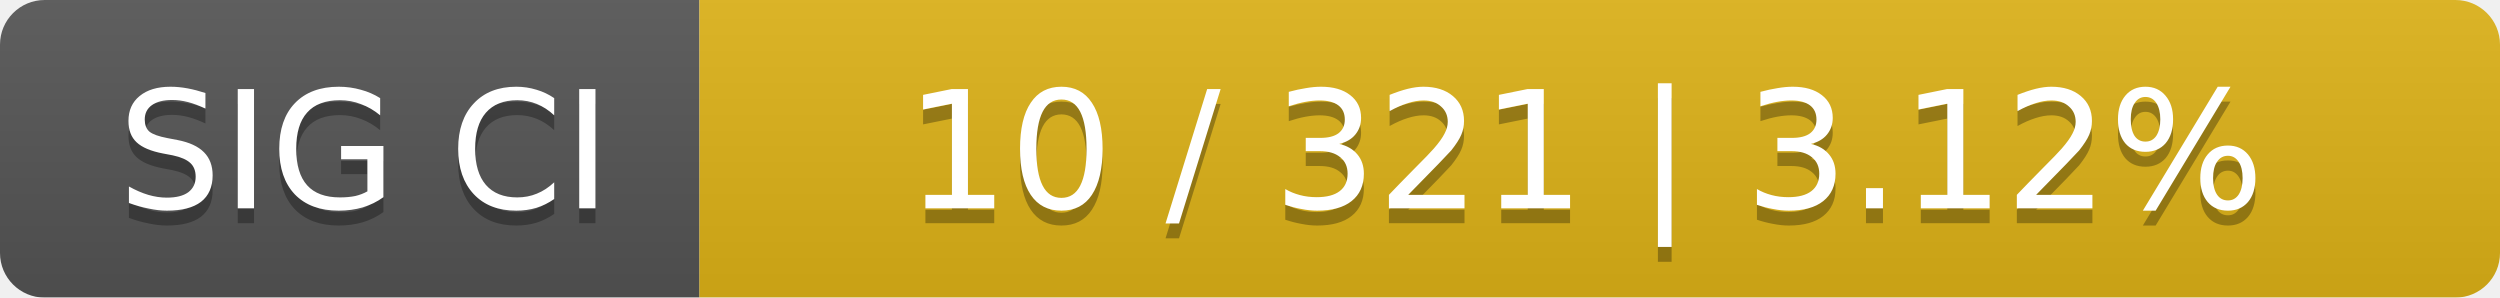
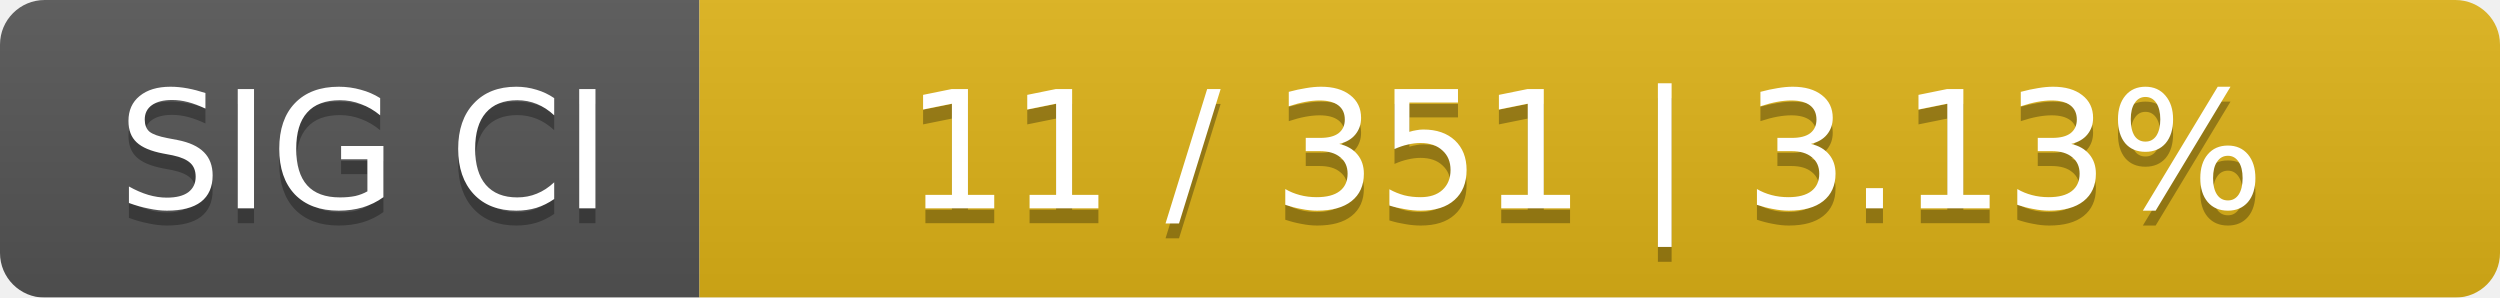
<svg xmlns="http://www.w3.org/2000/svg" width="168" height="20">
  <linearGradient id="smooth" x2="0" y2="100%">
    <stop offset="0" stop-color="#bbb" stop-opacity=".1" />
    <stop offset="1" stop-opacity=".1" />
  </linearGradient>
  <mask id="round">
    <rect width="168" height="20" rx="3" fill="#fff" />
  </mask>
  <g mask="url(#round)">
    <rect width="47" height="20" fill="#555" />
    <rect x="47" width="121" height="20" fill="#dfb317" />
    <rect width="168" height="20" fill="url(#smooth)" />
  </g>
  <g fill="#fff" text-anchor="middle" font-family="DejaVu Sans,Verdana,Geneva,sans-serif" font-size="11">
    <text x="24.5" y="15" fill="#010101" fill-opacity=".3">SIG CI</text>
    <text x="24.5" y="14">SIG CI</text>
-     <text x="106.5" y="15" fill="#010101" fill-opacity=".3">10 / 321    |    3.12%</text>
-     <text x="106.5" y="14">10 / 321    |    3.12%</text>
+     <text x="106.5" y="15" fill="#010101" fill-opacity=".3">11 / 351    |    3.13%</text>
+     <text x="106.5" y="14">11 / 351    |    3.13%</text>
  </g>
</svg>
